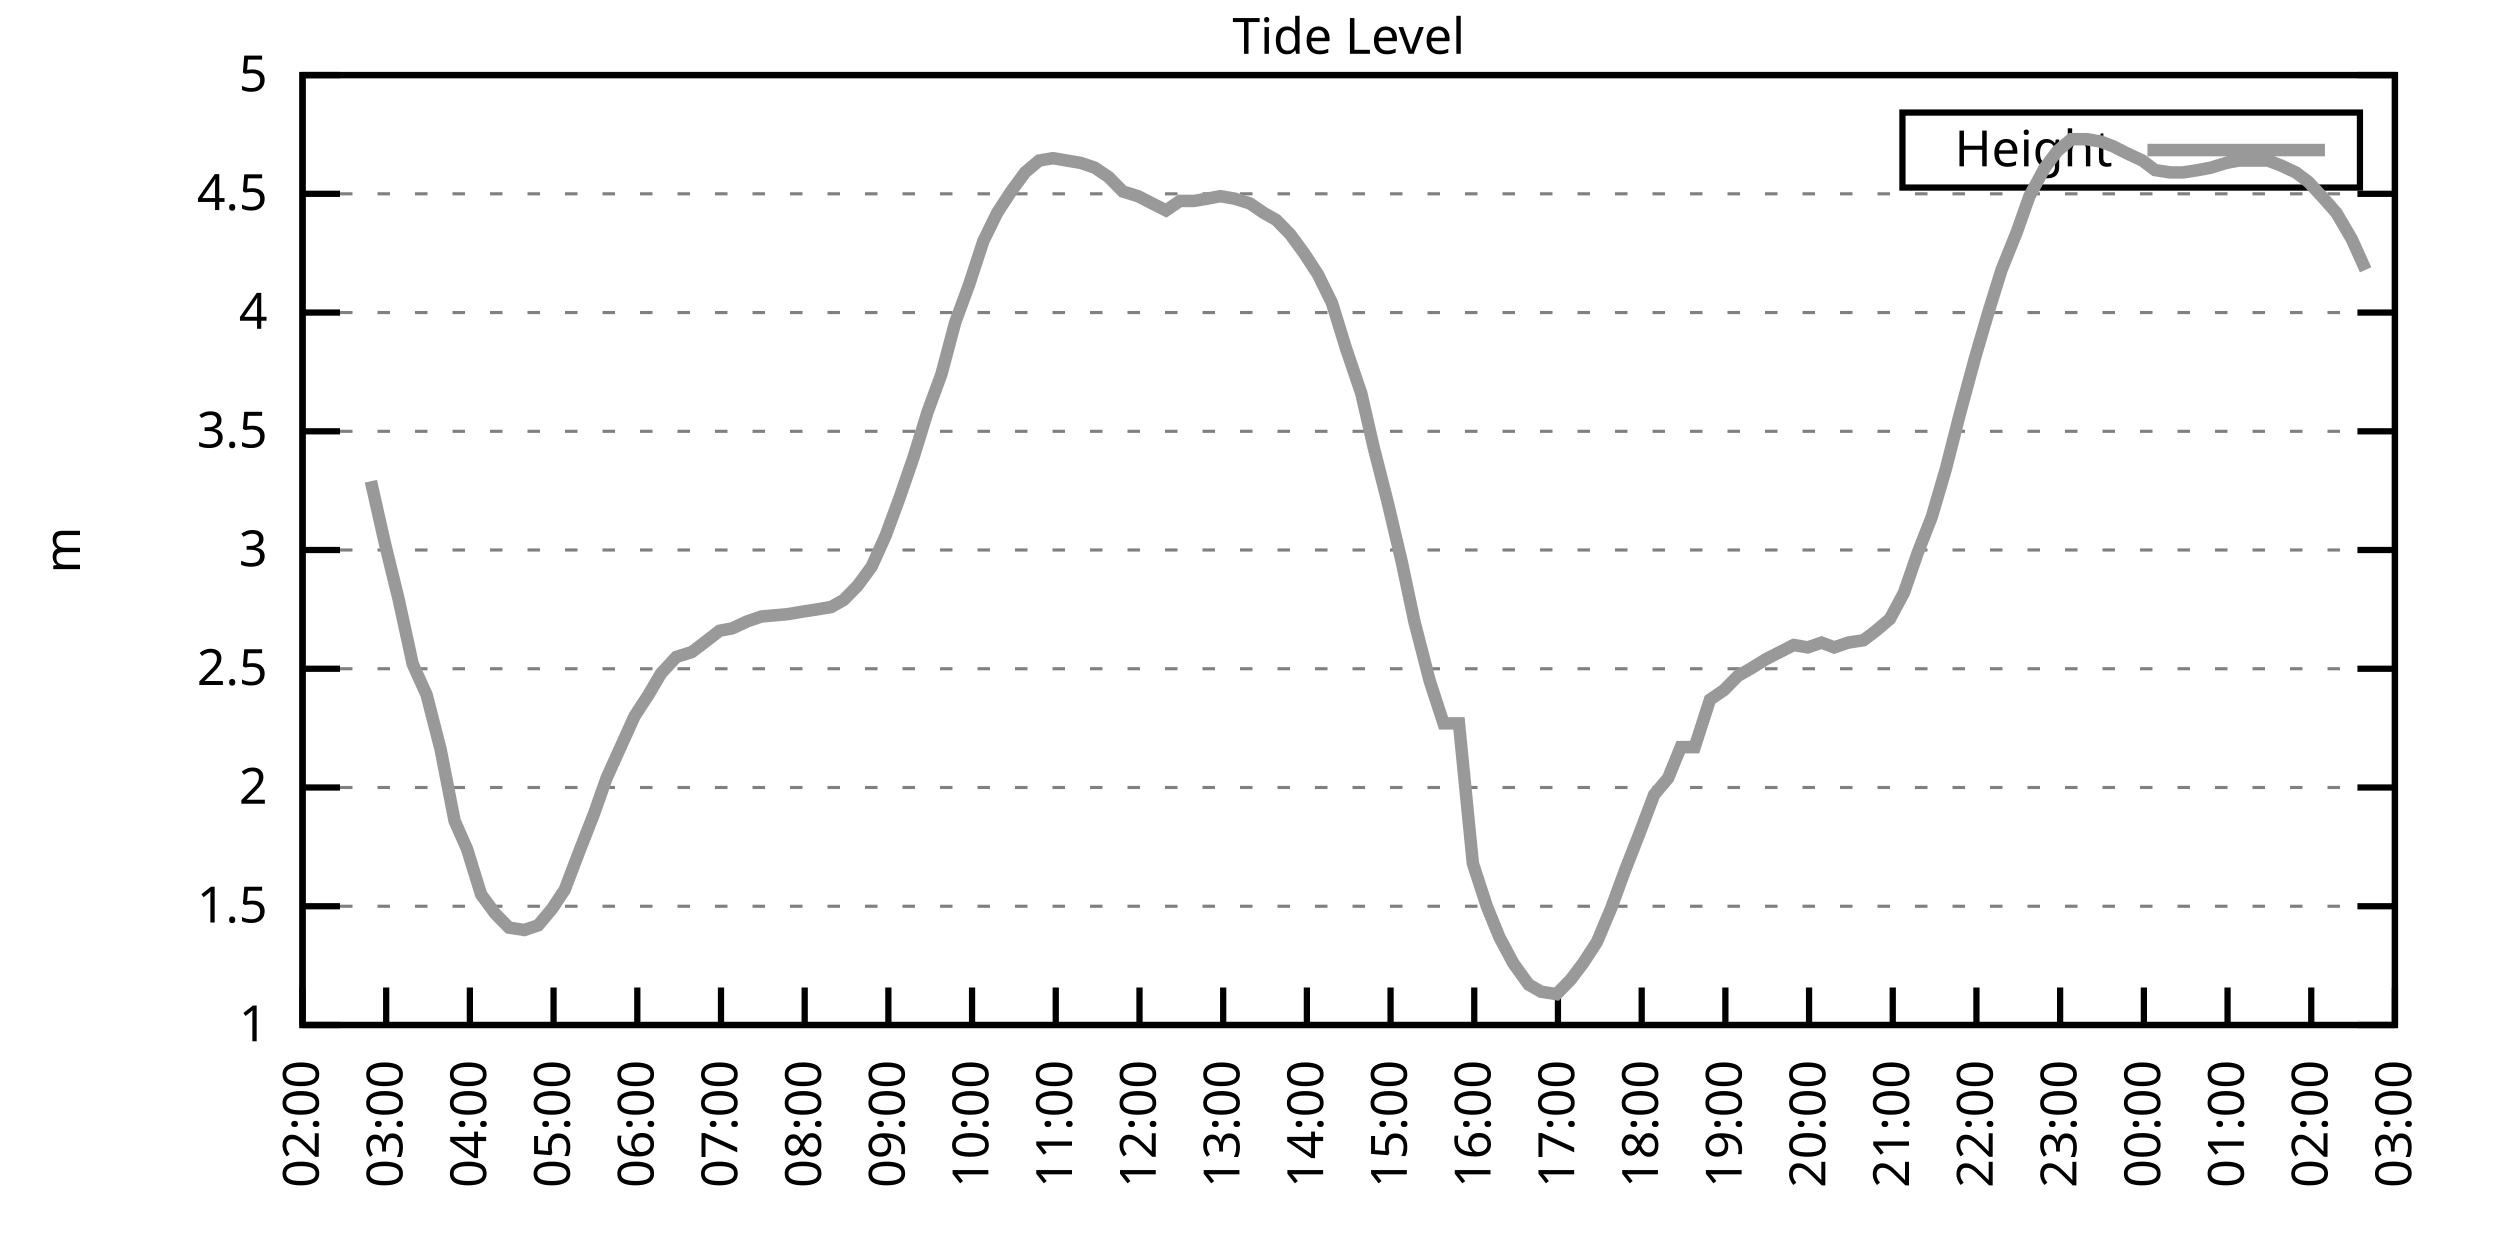
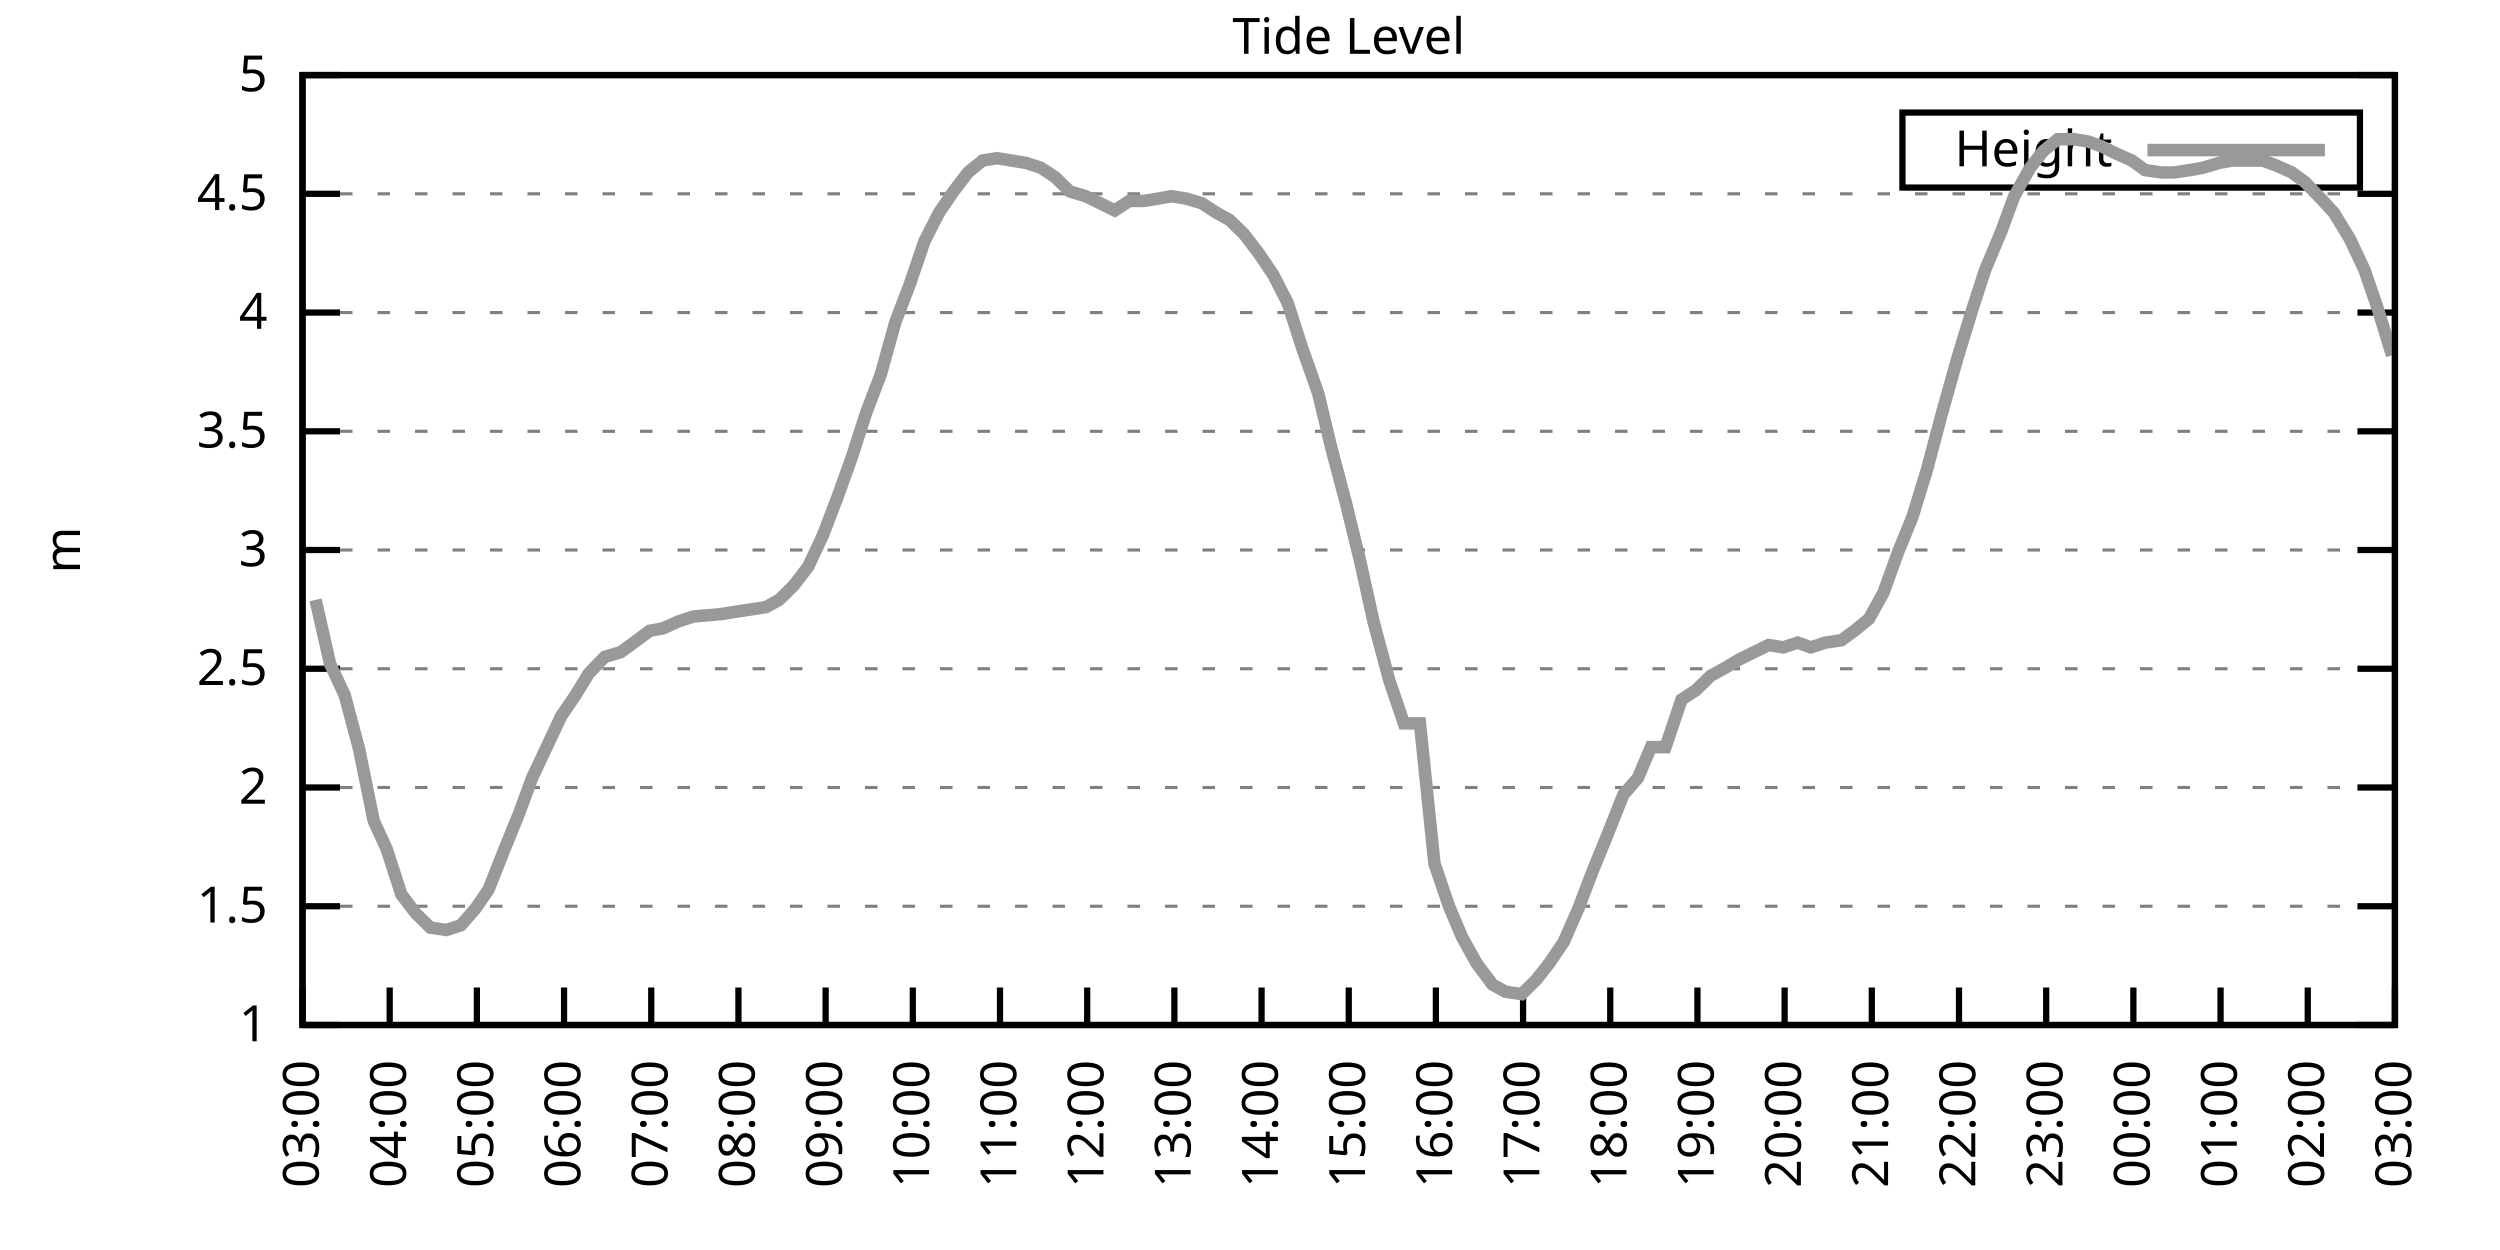
<svg xmlns="http://www.w3.org/2000/svg" xmlns:xlink="http://www.w3.org/1999/xlink" width="400" height="200" viewBox="0 0 400 200">
  <g id="gnuplot_canvas">
    <rect x="0" y="0" width="400" height="200" fill="none" />
    <defs>
      <circle id="gpDot" r="0.5" stroke-width="0.5" stroke="currentColor" />
      <path id="gpPt0" stroke-width="0.333" stroke="currentColor" d="M-1,0 h2 M0,-1 v2" />
      <path id="gpPt1" stroke-width="0.333" stroke="currentColor" d="M-1,-1 L1,1 M1,-1 L-1,1" />
      <path id="gpPt2" stroke-width="0.333" stroke="currentColor" d="M-1,0 L1,0 M0,-1 L0,1 M-1,-1 L1,1 M-1,1 L1,-1" />
      <rect id="gpPt3" stroke-width="0.333" stroke="currentColor" x="-1" y="-1" width="2" height="2" />
      <rect id="gpPt4" stroke-width="0.333" stroke="currentColor" fill="currentColor" x="-1" y="-1" width="2" height="2" />
      <circle id="gpPt5" stroke-width="0.333" stroke="currentColor" cx="0" cy="0" r="1" />
      <use xlink:href="#gpPt5" id="gpPt6" fill="currentColor" stroke="none" />
      <path id="gpPt7" stroke-width="0.333" stroke="currentColor" d="M0,-1.33 L-1.33,0.67 L1.33,0.67 z" />
      <use xlink:href="#gpPt7" id="gpPt8" fill="currentColor" stroke="none" />
      <use xlink:href="#gpPt7" id="gpPt9" stroke="currentColor" transform="rotate(180)" />
      <use xlink:href="#gpPt9" id="gpPt10" fill="currentColor" stroke="none" />
      <use xlink:href="#gpPt3" id="gpPt11" stroke="currentColor" transform="rotate(45)" />
      <use xlink:href="#gpPt11" id="gpPt12" fill="currentColor" stroke="none" />
      <path id="gpPt13" stroke-width="0.333" stroke="currentColor" d="M0,1.330 L1.265,0.411 L0.782,-1.067 L-0.782,-1.076 L-1.265,0.411 z" />
      <use xlink:href="#gpPt13" id="gpPt14" fill="currentColor" stroke="none" />
      <filter id="textbox" filterUnits="objectBoundingBox" x="0" y="0" height="1" width="1">
        <feFlood flood-color="white" flood-opacity="1" result="bgnd" />
        <feComposite in="SourceGraphic" in2="bgnd" operator="atop" />
      </filter>
      <filter id="greybox" filterUnits="objectBoundingBox" x="0" y="0" height="1" width="1">
        <feFlood flood-color="lightgrey" flood-opacity="1" result="grey" />
        <feComposite in="SourceGraphic" in2="grey" operator="atop" />
      </filter>
    </defs>
    <g fill="none" color="white" stroke="currentColor" stroke-width="1.00" stroke-linecap="butt" stroke-linejoin="miter">
</g>
    <g fill="none" color="black" stroke="currentColor" stroke-width="1.00" stroke-linecap="butt" stroke-linejoin="miter">
      <g stroke="none" shape-rendering="crispEdges">
        <polygon fill="rgb(255, 255, 255)" points="48.40,164.00 383.18,164.00 383.18,12.02 48.40,12.02 " />
      </g>
    </g>
    <g fill="none" color="black" stroke="currentColor" stroke-width="1.00" stroke-linecap="butt" stroke-linejoin="miter">
</g>
    <g fill="none" color="black" stroke="black" stroke-width="0.50" stroke-linecap="butt" stroke-linejoin="miter">
</g>
    <g fill="none" color="gray" stroke="currentColor" stroke-width="0.50" stroke-linecap="butt" stroke-linejoin="miter">
      <path stroke="gray" stroke-dasharray="2,4" class="gridline" d="M48.40,164.00 L383.19,164.00  " />
    </g>
    <g fill="none" color="gray" stroke="gray" stroke-width="1.00" stroke-linecap="butt" stroke-linejoin="miter">
</g>
    <g fill="none" color="black" stroke="currentColor" stroke-width="1.00" stroke-linecap="butt" stroke-linejoin="miter">
      <path stroke="black" d="M48.40,164.00 L54.40,164.00 M383.19,164.00 L377.19,164.00  " />
      <g transform="translate(42.80,166.60)" stroke="none" fill="black" font-family="Sans" font-size="8.00" text-anchor="end">
        <text>
          <tspan font-family="Sans"> 1</tspan>
        </text>
      </g>
    </g>
    <g fill="none" color="black" stroke="currentColor" stroke-width="1.00" stroke-linecap="butt" stroke-linejoin="miter">
</g>
    <g fill="none" color="black" stroke="black" stroke-width="0.50" stroke-linecap="butt" stroke-linejoin="miter">
</g>
    <g fill="none" color="gray" stroke="currentColor" stroke-width="0.50" stroke-linecap="butt" stroke-linejoin="miter">
      <path stroke="gray" stroke-dasharray="2,4" class="gridline" d="M48.40,145.00 L383.19,145.00  " />
    </g>
    <g fill="none" color="gray" stroke="gray" stroke-width="1.00" stroke-linecap="butt" stroke-linejoin="miter">
</g>
    <g fill="none" color="black" stroke="currentColor" stroke-width="1.00" stroke-linecap="butt" stroke-linejoin="miter">
      <path stroke="black" d="M48.40,145.00 L54.40,145.00 M383.19,145.00 L377.19,145.00  " />
      <g transform="translate(42.80,147.60)" stroke="none" fill="black" font-family="Sans" font-size="8.00" text-anchor="end">
        <text>
          <tspan font-family="Sans"> 1.5</tspan>
        </text>
      </g>
    </g>
    <g fill="none" color="black" stroke="currentColor" stroke-width="1.00" stroke-linecap="butt" stroke-linejoin="miter">
</g>
    <g fill="none" color="black" stroke="black" stroke-width="0.50" stroke-linecap="butt" stroke-linejoin="miter">
</g>
    <g fill="none" color="gray" stroke="currentColor" stroke-width="0.50" stroke-linecap="butt" stroke-linejoin="miter">
      <path stroke="gray" stroke-dasharray="2,4" class="gridline" d="M48.40,126.00 L383.19,126.00  " />
    </g>
    <g fill="none" color="gray" stroke="gray" stroke-width="1.00" stroke-linecap="butt" stroke-linejoin="miter">
</g>
    <g fill="none" color="black" stroke="currentColor" stroke-width="1.00" stroke-linecap="butt" stroke-linejoin="miter">
      <path stroke="black" d="M48.40,126.00 L54.40,126.00 M383.19,126.00 L377.19,126.00  " />
      <g transform="translate(42.80,128.60)" stroke="none" fill="black" font-family="Sans" font-size="8.00" text-anchor="end">
        <text>
          <tspan font-family="Sans"> 2</tspan>
        </text>
      </g>
    </g>
    <g fill="none" color="black" stroke="currentColor" stroke-width="1.00" stroke-linecap="butt" stroke-linejoin="miter">
</g>
    <g fill="none" color="black" stroke="black" stroke-width="0.50" stroke-linecap="butt" stroke-linejoin="miter">
</g>
    <g fill="none" color="gray" stroke="currentColor" stroke-width="0.50" stroke-linecap="butt" stroke-linejoin="miter">
      <path stroke="gray" stroke-dasharray="2,4" class="gridline" d="M48.40,107.00 L383.19,107.00  " />
    </g>
    <g fill="none" color="gray" stroke="gray" stroke-width="1.00" stroke-linecap="butt" stroke-linejoin="miter">
</g>
    <g fill="none" color="black" stroke="currentColor" stroke-width="1.00" stroke-linecap="butt" stroke-linejoin="miter">
      <path stroke="black" d="M48.40,107.00 L54.40,107.00 M383.19,107.00 L377.19,107.00  " />
      <g transform="translate(42.80,109.60)" stroke="none" fill="black" font-family="Sans" font-size="8.00" text-anchor="end">
        <text>
          <tspan font-family="Sans"> 2.5</tspan>
        </text>
      </g>
    </g>
    <g fill="none" color="black" stroke="currentColor" stroke-width="1.00" stroke-linecap="butt" stroke-linejoin="miter">
</g>
    <g fill="none" color="black" stroke="black" stroke-width="0.50" stroke-linecap="butt" stroke-linejoin="miter">
</g>
    <g fill="none" color="gray" stroke="currentColor" stroke-width="0.50" stroke-linecap="butt" stroke-linejoin="miter">
      <path stroke="gray" stroke-dasharray="2,4" class="gridline" d="M48.40,88.00 L383.19,88.00  " />
    </g>
    <g fill="none" color="gray" stroke="gray" stroke-width="1.00" stroke-linecap="butt" stroke-linejoin="miter">
</g>
    <g fill="none" color="black" stroke="currentColor" stroke-width="1.00" stroke-linecap="butt" stroke-linejoin="miter">
      <path stroke="black" d="M48.40,88.00 L54.40,88.00 M383.19,88.00 L377.19,88.00  " />
      <g transform="translate(42.80,90.60)" stroke="none" fill="black" font-family="Sans" font-size="8.00" text-anchor="end">
        <text>
          <tspan font-family="Sans"> 3</tspan>
        </text>
      </g>
    </g>
    <g fill="none" color="black" stroke="currentColor" stroke-width="1.00" stroke-linecap="butt" stroke-linejoin="miter">
</g>
    <g fill="none" color="black" stroke="black" stroke-width="0.50" stroke-linecap="butt" stroke-linejoin="miter">
</g>
    <g fill="none" color="gray" stroke="currentColor" stroke-width="0.50" stroke-linecap="butt" stroke-linejoin="miter">
      <path stroke="gray" stroke-dasharray="2,4" class="gridline" d="M48.40,69.01 L383.19,69.01  " />
    </g>
    <g fill="none" color="gray" stroke="gray" stroke-width="1.00" stroke-linecap="butt" stroke-linejoin="miter">
</g>
    <g fill="none" color="black" stroke="currentColor" stroke-width="1.00" stroke-linecap="butt" stroke-linejoin="miter">
      <path stroke="black" d="M48.40,69.01 L54.40,69.01 M383.19,69.01 L377.19,69.01  " />
      <g transform="translate(42.80,71.61)" stroke="none" fill="black" font-family="Sans" font-size="8.00" text-anchor="end">
        <text>
          <tspan font-family="Sans"> 3.5</tspan>
        </text>
      </g>
    </g>
    <g fill="none" color="black" stroke="currentColor" stroke-width="1.00" stroke-linecap="butt" stroke-linejoin="miter">
</g>
    <g fill="none" color="black" stroke="black" stroke-width="0.50" stroke-linecap="butt" stroke-linejoin="miter">
</g>
    <g fill="none" color="gray" stroke="currentColor" stroke-width="0.50" stroke-linecap="butt" stroke-linejoin="miter">
      <path stroke="gray" stroke-dasharray="2,4" class="gridline" d="M48.40,50.01 L383.19,50.01  " />
    </g>
    <g fill="none" color="gray" stroke="gray" stroke-width="1.00" stroke-linecap="butt" stroke-linejoin="miter">
</g>
    <g fill="none" color="black" stroke="currentColor" stroke-width="1.00" stroke-linecap="butt" stroke-linejoin="miter">
      <path stroke="black" d="M48.40,50.01 L54.40,50.01 M383.19,50.01 L377.19,50.01  " />
      <g transform="translate(42.80,52.61)" stroke="none" fill="black" font-family="Sans" font-size="8.00" text-anchor="end">
        <text>
          <tspan font-family="Sans"> 4</tspan>
        </text>
      </g>
    </g>
    <g fill="none" color="black" stroke="currentColor" stroke-width="1.00" stroke-linecap="butt" stroke-linejoin="miter">
</g>
    <g fill="none" color="black" stroke="black" stroke-width="0.50" stroke-linecap="butt" stroke-linejoin="miter">
</g>
    <g fill="none" color="gray" stroke="currentColor" stroke-width="0.50" stroke-linecap="butt" stroke-linejoin="miter">
      <path stroke="gray" stroke-dasharray="2,4" class="gridline" d="M48.40,31.01 L383.19,31.01  " />
    </g>
    <g fill="none" color="gray" stroke="gray" stroke-width="1.00" stroke-linecap="butt" stroke-linejoin="miter">
</g>
    <g fill="none" color="black" stroke="currentColor" stroke-width="1.00" stroke-linecap="butt" stroke-linejoin="miter">
      <path stroke="black" d="M48.40,31.01 L54.40,31.01 M383.19,31.01 L377.19,31.01  " />
      <g transform="translate(42.80,33.61)" stroke="none" fill="black" font-family="Sans" font-size="8.00" text-anchor="end">
        <text>
          <tspan font-family="Sans"> 4.5</tspan>
        </text>
      </g>
    </g>
    <g fill="none" color="black" stroke="currentColor" stroke-width="1.00" stroke-linecap="butt" stroke-linejoin="miter">
</g>
    <g fill="none" color="black" stroke="black" stroke-width="0.50" stroke-linecap="butt" stroke-linejoin="miter">
</g>
    <g fill="none" color="gray" stroke="currentColor" stroke-width="0.50" stroke-linecap="butt" stroke-linejoin="miter">
      <path stroke="gray" stroke-dasharray="2,4" class="gridline" d="M48.40,12.01 L383.19,12.01  " />
    </g>
    <g fill="none" color="gray" stroke="gray" stroke-width="1.00" stroke-linecap="butt" stroke-linejoin="miter">
</g>
    <g fill="none" color="black" stroke="currentColor" stroke-width="1.00" stroke-linecap="butt" stroke-linejoin="miter">
      <path stroke="black" d="M48.40,12.01 L54.40,12.01 M383.19,12.01 L377.19,12.01  " />
      <g transform="translate(42.80,14.61)" stroke="none" fill="black" font-family="Sans" font-size="8.00" text-anchor="end">
        <text>
          <tspan font-family="Sans"> 5</tspan>
        </text>
      </g>
    </g>
    <g fill="none" color="black" stroke="currentColor" stroke-width="1.00" stroke-linecap="butt" stroke-linejoin="miter">
      <path stroke="black" d="M48.40,164.00 L48.40,158.00  " />
      <g transform="translate(51.00,169.60) rotate(270.00)" stroke="none" fill="black" font-family="Sans" font-size="8.00" text-anchor="end">
        <text>
-           <tspan font-family="Sans">02:00</tspan>
-         </text>
-       </g>
-     </g>
-     <g fill="none" color="black" stroke="currentColor" stroke-width="1.00" stroke-linecap="butt" stroke-linejoin="miter">
-       <path stroke="black" d="M61.79,164.00 L61.79,158.00  " />
-       <g transform="translate(64.39,169.60) rotate(270.00)" stroke="none" fill="black" font-family="Sans" font-size="8.00" text-anchor="end">
-         <text>
          <tspan font-family="Sans">03:00</tspan>
        </text>
      </g>
    </g>
    <g fill="none" color="black" stroke="currentColor" stroke-width="1.00" stroke-linecap="butt" stroke-linejoin="miter">
-       <path stroke="black" d="M75.18,164.00 L75.18,158.00  " />
-       <g transform="translate(77.78,169.60) rotate(270.00)" stroke="none" fill="black" font-family="Sans" font-size="8.00" text-anchor="end">
+       <path stroke="black" d="M62.35,164.00 L62.35,158.00  " />
+       <g transform="translate(64.95,169.60) rotate(270.00)" stroke="none" fill="black" font-family="Sans" font-size="8.00" text-anchor="end">
        <text>
          <tspan font-family="Sans">04:00</tspan>
        </text>
      </g>
    </g>
    <g fill="none" color="black" stroke="currentColor" stroke-width="1.00" stroke-linecap="butt" stroke-linejoin="miter">
-       <path stroke="black" d="M88.57,164.00 L88.57,158.00  " />
-       <g transform="translate(91.17,169.60) rotate(270.00)" stroke="none" fill="black" font-family="Sans" font-size="8.00" text-anchor="end">
+       <path stroke="black" d="M76.30,164.00 L76.30,158.00  " />
+       <g transform="translate(78.90,169.60) rotate(270.00)" stroke="none" fill="black" font-family="Sans" font-size="8.00" text-anchor="end">
        <text>
          <tspan font-family="Sans">05:00</tspan>
        </text>
      </g>
    </g>
    <g fill="none" color="black" stroke="currentColor" stroke-width="1.00" stroke-linecap="butt" stroke-linejoin="miter">
-       <path stroke="black" d="M101.97,164.00 L101.97,158.00  " />
-       <g transform="translate(104.57,169.60) rotate(270.00)" stroke="none" fill="black" font-family="Sans" font-size="8.00" text-anchor="end">
+       <path stroke="black" d="M90.25,164.00 L90.25,158.00  " />
+       <g transform="translate(92.85,169.60) rotate(270.00)" stroke="none" fill="black" font-family="Sans" font-size="8.00" text-anchor="end">
        <text>
          <tspan font-family="Sans">06:00</tspan>
        </text>
      </g>
    </g>
    <g fill="none" color="black" stroke="currentColor" stroke-width="1.00" stroke-linecap="butt" stroke-linejoin="miter">
-       <path stroke="black" d="M115.36,164.00 L115.36,158.00  " />
-       <g transform="translate(117.96,169.60) rotate(270.00)" stroke="none" fill="black" font-family="Sans" font-size="8.00" text-anchor="end">
+       <path stroke="black" d="M104.20,164.00 L104.20,158.00  " />
+       <g transform="translate(106.80,169.60) rotate(270.00)" stroke="none" fill="black" font-family="Sans" font-size="8.00" text-anchor="end">
        <text>
          <tspan font-family="Sans">07:00</tspan>
        </text>
      </g>
    </g>
    <g fill="none" color="black" stroke="currentColor" stroke-width="1.00" stroke-linecap="butt" stroke-linejoin="miter">
-       <path stroke="black" d="M128.75,164.00 L128.75,158.00  " />
-       <g transform="translate(131.35,169.60) rotate(270.00)" stroke="none" fill="black" font-family="Sans" font-size="8.00" text-anchor="end">
+       <path stroke="black" d="M118.15,164.00 L118.15,158.00  " />
+       <g transform="translate(120.75,169.60) rotate(270.00)" stroke="none" fill="black" font-family="Sans" font-size="8.00" text-anchor="end">
        <text>
          <tspan font-family="Sans">08:00</tspan>
        </text>
      </g>
    </g>
    <g fill="none" color="black" stroke="currentColor" stroke-width="1.00" stroke-linecap="butt" stroke-linejoin="miter">
-       <path stroke="black" d="M142.14,164.00 L142.14,158.00  " />
-       <g transform="translate(144.74,169.60) rotate(270.00)" stroke="none" fill="black" font-family="Sans" font-size="8.00" text-anchor="end">
+       <path stroke="black" d="M132.10,164.00 L132.10,158.00  " />
+       <g transform="translate(134.70,169.60) rotate(270.00)" stroke="none" fill="black" font-family="Sans" font-size="8.00" text-anchor="end">
        <text>
          <tspan font-family="Sans">09:00</tspan>
        </text>
      </g>
    </g>
    <g fill="none" color="black" stroke="currentColor" stroke-width="1.00" stroke-linecap="butt" stroke-linejoin="miter">
-       <path stroke="black" d="M155.53,164.00 L155.53,158.00  " />
-       <g transform="translate(158.13,169.60) rotate(270.00)" stroke="none" fill="black" font-family="Sans" font-size="8.00" text-anchor="end">
+       <path stroke="black" d="M146.05,164.00 L146.05,158.00  " />
+       <g transform="translate(148.65,169.60) rotate(270.00)" stroke="none" fill="black" font-family="Sans" font-size="8.00" text-anchor="end">
        <text>
          <tspan font-family="Sans">10:00</tspan>
        </text>
      </g>
    </g>
    <g fill="none" color="black" stroke="currentColor" stroke-width="1.00" stroke-linecap="butt" stroke-linejoin="miter">
-       <path stroke="black" d="M168.92,164.00 L168.92,158.00  " />
-       <g transform="translate(171.52,169.60) rotate(270.00)" stroke="none" fill="black" font-family="Sans" font-size="8.00" text-anchor="end">
+       <path stroke="black" d="M160.00,164.00 L160.00,158.00  " />
+       <g transform="translate(162.60,169.60) rotate(270.00)" stroke="none" fill="black" font-family="Sans" font-size="8.00" text-anchor="end">
        <text>
          <tspan font-family="Sans">11:00</tspan>
        </text>
      </g>
    </g>
    <g fill="none" color="black" stroke="currentColor" stroke-width="1.00" stroke-linecap="butt" stroke-linejoin="miter">
-       <path stroke="black" d="M182.32,164.00 L182.32,158.00  " />
-       <g transform="translate(184.92,169.60) rotate(270.00)" stroke="none" fill="black" font-family="Sans" font-size="8.00" text-anchor="end">
+       <path stroke="black" d="M173.95,164.00 L173.95,158.00  " />
+       <g transform="translate(176.55,169.60) rotate(270.00)" stroke="none" fill="black" font-family="Sans" font-size="8.00" text-anchor="end">
        <text>
          <tspan font-family="Sans">12:00</tspan>
        </text>
      </g>
    </g>
    <g fill="none" color="black" stroke="currentColor" stroke-width="1.00" stroke-linecap="butt" stroke-linejoin="miter">
-       <path stroke="black" d="M195.71,164.00 L195.71,158.00  " />
-       <g transform="translate(198.31,169.60) rotate(270.00)" stroke="none" fill="black" font-family="Sans" font-size="8.00" text-anchor="end">
+       <path stroke="black" d="M187.90,164.00 L187.90,158.00  " />
+       <g transform="translate(190.50,169.60) rotate(270.00)" stroke="none" fill="black" font-family="Sans" font-size="8.00" text-anchor="end">
        <text>
          <tspan font-family="Sans">13:00</tspan>
        </text>
      </g>
    </g>
    <g fill="none" color="black" stroke="currentColor" stroke-width="1.00" stroke-linecap="butt" stroke-linejoin="miter">
-       <path stroke="black" d="M209.10,164.00 L209.10,158.00  " />
-       <g transform="translate(211.70,169.60) rotate(270.00)" stroke="none" fill="black" font-family="Sans" font-size="8.00" text-anchor="end">
+       <path stroke="black" d="M201.85,164.00 L201.85,158.00  " />
+       <g transform="translate(204.45,169.60) rotate(270.00)" stroke="none" fill="black" font-family="Sans" font-size="8.00" text-anchor="end">
        <text>
          <tspan font-family="Sans">14:00</tspan>
        </text>
      </g>
    </g>
    <g fill="none" color="black" stroke="currentColor" stroke-width="1.00" stroke-linecap="butt" stroke-linejoin="miter">
-       <path stroke="black" d="M222.49,164.00 L222.49,158.00  " />
-       <g transform="translate(225.09,169.60) rotate(270.00)" stroke="none" fill="black" font-family="Sans" font-size="8.00" text-anchor="end">
+       <path stroke="black" d="M215.80,164.00 L215.80,158.00  " />
+       <g transform="translate(218.40,169.60) rotate(270.00)" stroke="none" fill="black" font-family="Sans" font-size="8.00" text-anchor="end">
        <text>
          <tspan font-family="Sans">15:00</tspan>
        </text>
      </g>
    </g>
    <g fill="none" color="black" stroke="currentColor" stroke-width="1.00" stroke-linecap="butt" stroke-linejoin="miter">
-       <path stroke="black" d="M235.88,164.00 L235.88,158.00  " />
-       <g transform="translate(238.48,169.60) rotate(270.00)" stroke="none" fill="black" font-family="Sans" font-size="8.00" text-anchor="end">
+       <path stroke="black" d="M229.74,164.00 L229.74,158.00  " />
+       <g transform="translate(232.34,169.60) rotate(270.00)" stroke="none" fill="black" font-family="Sans" font-size="8.00" text-anchor="end">
        <text>
          <tspan font-family="Sans">16:00</tspan>
        </text>
      </g>
    </g>
    <g fill="none" color="black" stroke="currentColor" stroke-width="1.00" stroke-linecap="butt" stroke-linejoin="miter">
-       <path stroke="black" d="M249.27,164.00 L249.27,158.00  " />
-       <g transform="translate(251.87,169.60) rotate(270.00)" stroke="none" fill="black" font-family="Sans" font-size="8.00" text-anchor="end">
+       <path stroke="black" d="M243.69,164.00 L243.69,158.00  " />
+       <g transform="translate(246.29,169.60) rotate(270.00)" stroke="none" fill="black" font-family="Sans" font-size="8.00" text-anchor="end">
        <text>
          <tspan font-family="Sans">17:00</tspan>
        </text>
      </g>
    </g>
    <g fill="none" color="black" stroke="currentColor" stroke-width="1.00" stroke-linecap="butt" stroke-linejoin="miter">
-       <path stroke="black" d="M262.67,164.00 L262.67,158.00  " />
-       <g transform="translate(265.27,169.60) rotate(270.00)" stroke="none" fill="black" font-family="Sans" font-size="8.00" text-anchor="end">
+       <path stroke="black" d="M257.64,164.00 L257.64,158.00  " />
+       <g transform="translate(260.24,169.60) rotate(270.00)" stroke="none" fill="black" font-family="Sans" font-size="8.00" text-anchor="end">
        <text>
          <tspan font-family="Sans">18:00</tspan>
        </text>
      </g>
    </g>
    <g fill="none" color="black" stroke="currentColor" stroke-width="1.00" stroke-linecap="butt" stroke-linejoin="miter">
-       <path stroke="black" d="M276.06,164.00 L276.06,158.00  " />
-       <g transform="translate(278.66,169.60) rotate(270.00)" stroke="none" fill="black" font-family="Sans" font-size="8.00" text-anchor="end">
+       <path stroke="black" d="M271.59,164.00 L271.59,158.00  " />
+       <g transform="translate(274.19,169.60) rotate(270.00)" stroke="none" fill="black" font-family="Sans" font-size="8.00" text-anchor="end">
        <text>
          <tspan font-family="Sans">19:00</tspan>
        </text>
      </g>
    </g>
    <g fill="none" color="black" stroke="currentColor" stroke-width="1.00" stroke-linecap="butt" stroke-linejoin="miter">
-       <path stroke="black" d="M289.45,164.00 L289.45,158.00  " />
-       <g transform="translate(292.05,169.60) rotate(270.00)" stroke="none" fill="black" font-family="Sans" font-size="8.00" text-anchor="end">
+       <path stroke="black" d="M285.54,164.00 L285.54,158.00  " />
+       <g transform="translate(288.14,169.60) rotate(270.00)" stroke="none" fill="black" font-family="Sans" font-size="8.00" text-anchor="end">
        <text>
          <tspan font-family="Sans">20:00</tspan>
        </text>
      </g>
    </g>
    <g fill="none" color="black" stroke="currentColor" stroke-width="1.00" stroke-linecap="butt" stroke-linejoin="miter">
-       <path stroke="black" d="M302.84,164.00 L302.84,158.00  " />
-       <g transform="translate(305.44,169.60) rotate(270.00)" stroke="none" fill="black" font-family="Sans" font-size="8.00" text-anchor="end">
+       <path stroke="black" d="M299.49,164.00 L299.49,158.00  " />
+       <g transform="translate(302.09,169.60) rotate(270.00)" stroke="none" fill="black" font-family="Sans" font-size="8.00" text-anchor="end">
        <text>
          <tspan font-family="Sans">21:00</tspan>
        </text>
      </g>
    </g>
    <g fill="none" color="black" stroke="currentColor" stroke-width="1.00" stroke-linecap="butt" stroke-linejoin="miter">
-       <path stroke="black" d="M316.23,164.00 L316.23,158.00  " />
-       <g transform="translate(318.83,169.60) rotate(270.00)" stroke="none" fill="black" font-family="Sans" font-size="8.00" text-anchor="end">
+       <path stroke="black" d="M313.44,164.00 L313.44,158.00  " />
+       <g transform="translate(316.04,169.60) rotate(270.00)" stroke="none" fill="black" font-family="Sans" font-size="8.00" text-anchor="end">
        <text>
          <tspan font-family="Sans">22:00</tspan>
        </text>
      </g>
    </g>
    <g fill="none" color="black" stroke="currentColor" stroke-width="1.00" stroke-linecap="butt" stroke-linejoin="miter">
-       <path stroke="black" d="M329.62,164.00 L329.62,158.00  " />
-       <g transform="translate(332.22,169.60) rotate(270.00)" stroke="none" fill="black" font-family="Sans" font-size="8.00" text-anchor="end">
+       <path stroke="black" d="M327.39,164.00 L327.39,158.00  " />
+       <g transform="translate(329.99,169.60) rotate(270.00)" stroke="none" fill="black" font-family="Sans" font-size="8.00" text-anchor="end">
        <text>
          <tspan font-family="Sans">23:00</tspan>
        </text>
      </g>
    </g>
    <g fill="none" color="black" stroke="currentColor" stroke-width="1.00" stroke-linecap="butt" stroke-linejoin="miter">
-       <path stroke="black" d="M343.02,164.00 L343.02,158.00  " />
-       <g transform="translate(345.62,169.60) rotate(270.00)" stroke="none" fill="black" font-family="Sans" font-size="8.00" text-anchor="end">
+       <path stroke="black" d="M341.34,164.00 L341.34,158.00  " />
+       <g transform="translate(343.94,169.60) rotate(270.00)" stroke="none" fill="black" font-family="Sans" font-size="8.00" text-anchor="end">
        <text>
          <tspan font-family="Sans">00:00</tspan>
        </text>
      </g>
    </g>
    <g fill="none" color="black" stroke="currentColor" stroke-width="1.00" stroke-linecap="butt" stroke-linejoin="miter">
-       <path stroke="black" d="M356.41,164.00 L356.41,158.00  " />
-       <g transform="translate(359.01,169.60) rotate(270.00)" stroke="none" fill="black" font-family="Sans" font-size="8.00" text-anchor="end">
+       <path stroke="black" d="M355.29,164.00 L355.29,158.00  " />
+       <g transform="translate(357.89,169.60) rotate(270.00)" stroke="none" fill="black" font-family="Sans" font-size="8.00" text-anchor="end">
        <text>
          <tspan font-family="Sans">01:00</tspan>
        </text>
      </g>
    </g>
    <g fill="none" color="black" stroke="currentColor" stroke-width="1.00" stroke-linecap="butt" stroke-linejoin="miter">
-       <path stroke="black" d="M369.80,164.00 L369.80,158.00  " />
-       <g transform="translate(372.40,169.60) rotate(270.00)" stroke="none" fill="black" font-family="Sans" font-size="8.00" text-anchor="end">
+       <path stroke="black" d="M369.24,164.00 L369.24,158.00  " />
+       <g transform="translate(371.84,169.60) rotate(270.00)" stroke="none" fill="black" font-family="Sans" font-size="8.00" text-anchor="end">
        <text>
          <tspan font-family="Sans">02:00</tspan>
        </text>
      </g>
    </g>
    <g fill="none" color="black" stroke="currentColor" stroke-width="1.00" stroke-linecap="butt" stroke-linejoin="miter">
      <path stroke="black" d="M383.19,164.00 L383.19,158.00  " />
      <g transform="translate(385.79,169.60) rotate(270.00)" stroke="none" fill="black" font-family="Sans" font-size="8.00" text-anchor="end">
        <text>
          <tspan font-family="Sans">03:00</tspan>
        </text>
      </g>
    </g>
    <g fill="none" color="black" stroke="currentColor" stroke-width="1.00" stroke-linecap="butt" stroke-linejoin="miter">
</g>
    <g fill="none" color="black" stroke="currentColor" stroke-width="1.00" stroke-linecap="butt" stroke-linejoin="miter">
      <path stroke="black" d="M48.40,12.01 L48.40,164.00 L383.19,164.00 L383.19,12.01 L48.40,12.01 Z  " />
    </g>
    <g fill="none" color="black" stroke="currentColor" stroke-width="1.00" stroke-linecap="butt" stroke-linejoin="miter">
</g>
    <g fill="none" color="black" stroke="currentColor" stroke-width="1.00" stroke-linecap="butt" stroke-linejoin="miter">
      <path stroke="black" d="M304.39,30.01 L304.39,18.01 L377.59,18.01 L377.59,30.01 L304.39,30.01 Z  " />
    </g>
    <g id="Tide_level_plot_1">
      <g fill="none" color="white" stroke="black" stroke-width="2.00" stroke-linecap="butt" stroke-linejoin="miter">
</g>
      <g fill="none" color="black" stroke="currentColor" stroke-width="2.00" stroke-linecap="butt" stroke-linejoin="miter">
        <g transform="translate(337.99,26.61)" stroke="none" fill="black" font-family="Sans" font-size="8.00" text-anchor="end">
          <text>
            <tspan font-family="Sans">Height</tspan>
          </text>
        </g>
      </g>
      <g fill="none" color="black" stroke="currentColor" stroke-width="2.00" stroke-linecap="butt" stroke-linejoin="miter">
-         <path stroke="rgb(153, 153, 153)" d="M343.59,24.01 L371.99,24.01 M59.34,76.99 L61.57,86.87 L63.80,95.98 L66.03,106.24 L68.26,111.18 L70.50,119.92   L72.73,131.32 L74.74,135.88 L76.97,143.10 L79.20,146.14 L81.43,148.42 L83.89,148.80 L86.12,148.04 L88.35,145.38   L90.36,142.34 L92.82,135.88 L95.05,130.18 L97.06,124.48 L99.29,119.54 L101.52,114.60 L103.75,111.18 L105.76,107.76   L108.22,105.10 L110.67,104.34 L112.68,102.82 L115.13,100.92 L117.14,100.54 L119.60,99.40 L121.83,98.64 L126.07,98.26   L128.30,97.88 L130.76,97.50 L132.99,97.12 L135.00,95.98 L137.23,93.70 L139.46,90.66 L141.69,85.73 L143.93,79.65   L146.16,73.19 L148.39,65.97 L150.62,59.89 L152.85,51.53 L155.09,45.45 L157.32,38.61 L159.55,34.05 L161.78,30.63   L164.01,27.59 L166.25,25.69 L168.48,25.31 L172.94,26.07 L175.17,26.83 L177.41,28.35 L179.64,30.63 L182.09,31.39   L184.32,32.53 L186.56,33.67 L188.79,32.15 L191.02,32.15 L193.25,31.77 L195.26,31.39 L197.49,31.77 L199.95,32.53   L202.18,34.05 L204.19,35.19 L206.42,37.47 L208.65,40.51 L210.88,43.93 L213.12,48.49 L215.35,55.71 L217.80,62.93   L219.81,71.67 L222.04,80.41 L224.28,89.90 L226.29,99.40 L228.74,108.90 L230.97,115.74 L233.43,115.74 L235.66,138.16   L237.89,145.00 L239.90,149.94 L242.13,154.12 L244.59,157.54 L246.60,158.68 L249.05,159.06 L251.28,156.78 L253.29,154.12   L255.52,150.70 L257.76,145.38 L259.99,139.30 L262.22,133.60 L264.67,127.14 L266.91,124.48 L268.92,119.54 L271.15,119.54   L273.60,111.94 L275.83,110.42 L278.07,108.14 L280.07,107.00 L282.53,105.48 L284.76,104.34 L286.99,103.20 L289.23,103.58   L291.46,102.82 L293.47,103.58 L295.70,102.82 L298.15,102.44 L300.16,100.92 L302.39,99.02 L304.63,94.84 L306.86,88.38   L309.09,82.69 L311.32,75.09 L313.55,66.35 L316.01,57.23 L318.24,49.63 L320.25,43.17 L322.70,37.09 L324.71,31.39   L327.17,26.83 L329.18,24.17 L331.41,22.27 L333.86,22.27 L336.10,22.65 L338.10,23.41 L340.34,24.55 L342.79,25.69   L344.80,27.21 L347.26,27.59 L349.26,27.59 L351.72,27.21 L353.73,26.83 L356.18,26.07 L358.19,25.69 L360.42,25.69   L362.88,25.69 L364.89,26.45 L367.34,27.59 L369.35,29.11 L371.81,31.77 L373.82,34.05 L376.27,38.23 L378.50,43.17    " />
+         <path stroke="rgb(153, 153, 153)" d="M343.59,24.01 L371.99,24.01 M50.49,95.98 L52.82,106.24 L55.14,111.18 L57.47,119.92 L59.79,131.32 L61.88,135.88   L64.21,143.10 L66.53,146.14 L68.86,148.42 L71.42,148.80 L73.74,148.04 L76.07,145.38 L78.16,142.34 L80.72,135.88   L83.04,130.18 L85.13,124.48 L87.46,119.54 L89.78,114.60 L92.11,111.18 L94.20,107.76 L96.76,105.10 L99.32,104.34   L101.41,102.82 L103.97,100.92 L106.06,100.54 L108.62,99.40 L110.94,98.64 L115.36,98.26 L117.68,97.88 L120.24,97.50   L122.57,97.12 L124.66,95.98 L126.98,93.70 L129.31,90.66 L131.63,85.73 L133.96,79.65 L136.28,73.19 L138.61,65.97   L140.93,59.89 L143.26,51.53 L145.58,45.45 L147.91,38.61 L150.23,34.05 L152.56,30.63 L154.88,27.59 L157.21,25.69   L159.53,25.31 L164.18,26.07 L166.51,26.83 L168.83,28.35 L171.16,30.63 L173.71,31.39 L176.04,32.53 L178.36,33.67   L180.69,32.15 L183.01,32.15 L185.34,31.77 L187.43,31.39 L189.76,31.77 L192.31,32.53 L194.64,34.05 L196.73,35.19   L199.06,37.47 L201.38,40.51 L203.71,43.93 L206.03,48.49 L208.36,55.71 L210.91,62.93 L213.01,71.67 L215.33,80.41   L217.65,89.90 L219.75,99.40 L222.30,108.90 L224.63,115.74 L227.19,115.74 L229.51,138.16 L231.84,145.00 L233.93,149.94   L236.25,154.12 L238.81,157.54 L240.90,158.68 L243.46,159.06 L245.79,156.78 L247.88,154.12 L250.20,150.70 L252.53,145.38   L254.85,139.30 L257.18,133.60 L259.74,127.14 L262.06,124.48 L264.15,119.54 L266.48,119.54 L269.04,111.94 L271.36,110.42   L273.69,108.14 L275.78,107.00 L278.34,105.48 L280.66,104.34 L282.99,103.20 L285.31,103.58 L287.64,102.82 L289.73,103.58   L292.05,102.82 L294.61,102.44 L296.70,100.92 L299.03,99.02 L301.35,94.84 L303.68,88.38 L306.00,82.69 L308.33,75.09   L310.65,66.35 L313.21,57.23 L315.53,49.63 L317.63,43.17 L320.18,37.09 L322.28,31.39 L324.83,26.83 L326.93,24.17   L329.25,22.27 L331.81,22.27 L334.13,22.65 L336.23,23.41 L338.55,24.55 L341.11,25.69 L343.20,27.21 L345.76,27.59   L347.85,27.59 L350.41,27.21 L352.50,26.83 L355.06,26.07 L357.15,25.69 L359.48,25.69 L362.03,25.69 L364.13,26.45   L366.68,27.59 L368.78,29.11 L371.33,31.77 L373.43,34.05 L375.98,38.23 L378.31,43.17 L380.40,49.25 L382.73,56.85    " />
      </g>
    </g>
    <g fill="none" color="black" stroke="currentColor" stroke-width="2.00" stroke-linecap="butt" stroke-linejoin="miter">
</g>
    <g fill="none" color="black" stroke="black" stroke-width="1.00" stroke-linecap="butt" stroke-linejoin="miter">
</g>
    <g fill="none" color="black" stroke="currentColor" stroke-width="1.00" stroke-linecap="butt" stroke-linejoin="miter">
      <path stroke="black" d="M48.40,12.01 L48.40,164.00 L383.19,164.00 L383.19,12.01 L48.40,12.01 Z  " />
      <g transform="translate(12.80,88.01) rotate(270.00)" stroke="none" fill="black" font-family="Sans" font-size="8.00" text-anchor="middle">
        <text>
          <tspan font-family="Sans">m</tspan>
        </text>
      </g>
    </g>
    <g fill="none" color="black" stroke="currentColor" stroke-width="1.00" stroke-linecap="butt" stroke-linejoin="miter">
</g>
    <g fill="none" color="black" stroke="currentColor" stroke-width="1.00" stroke-linecap="butt" stroke-linejoin="miter">
      <g transform="translate(215.79,8.61)" stroke="none" fill="black" font-family="Sans" font-size="8.00" text-anchor="middle">
        <text>
          <tspan font-family="Sans">Tide Level</tspan>
        </text>
      </g>
    </g>
    <g fill="none" color="black" stroke="currentColor" stroke-width="1.00" stroke-linecap="butt" stroke-linejoin="miter">
</g>
  </g>
</svg>
